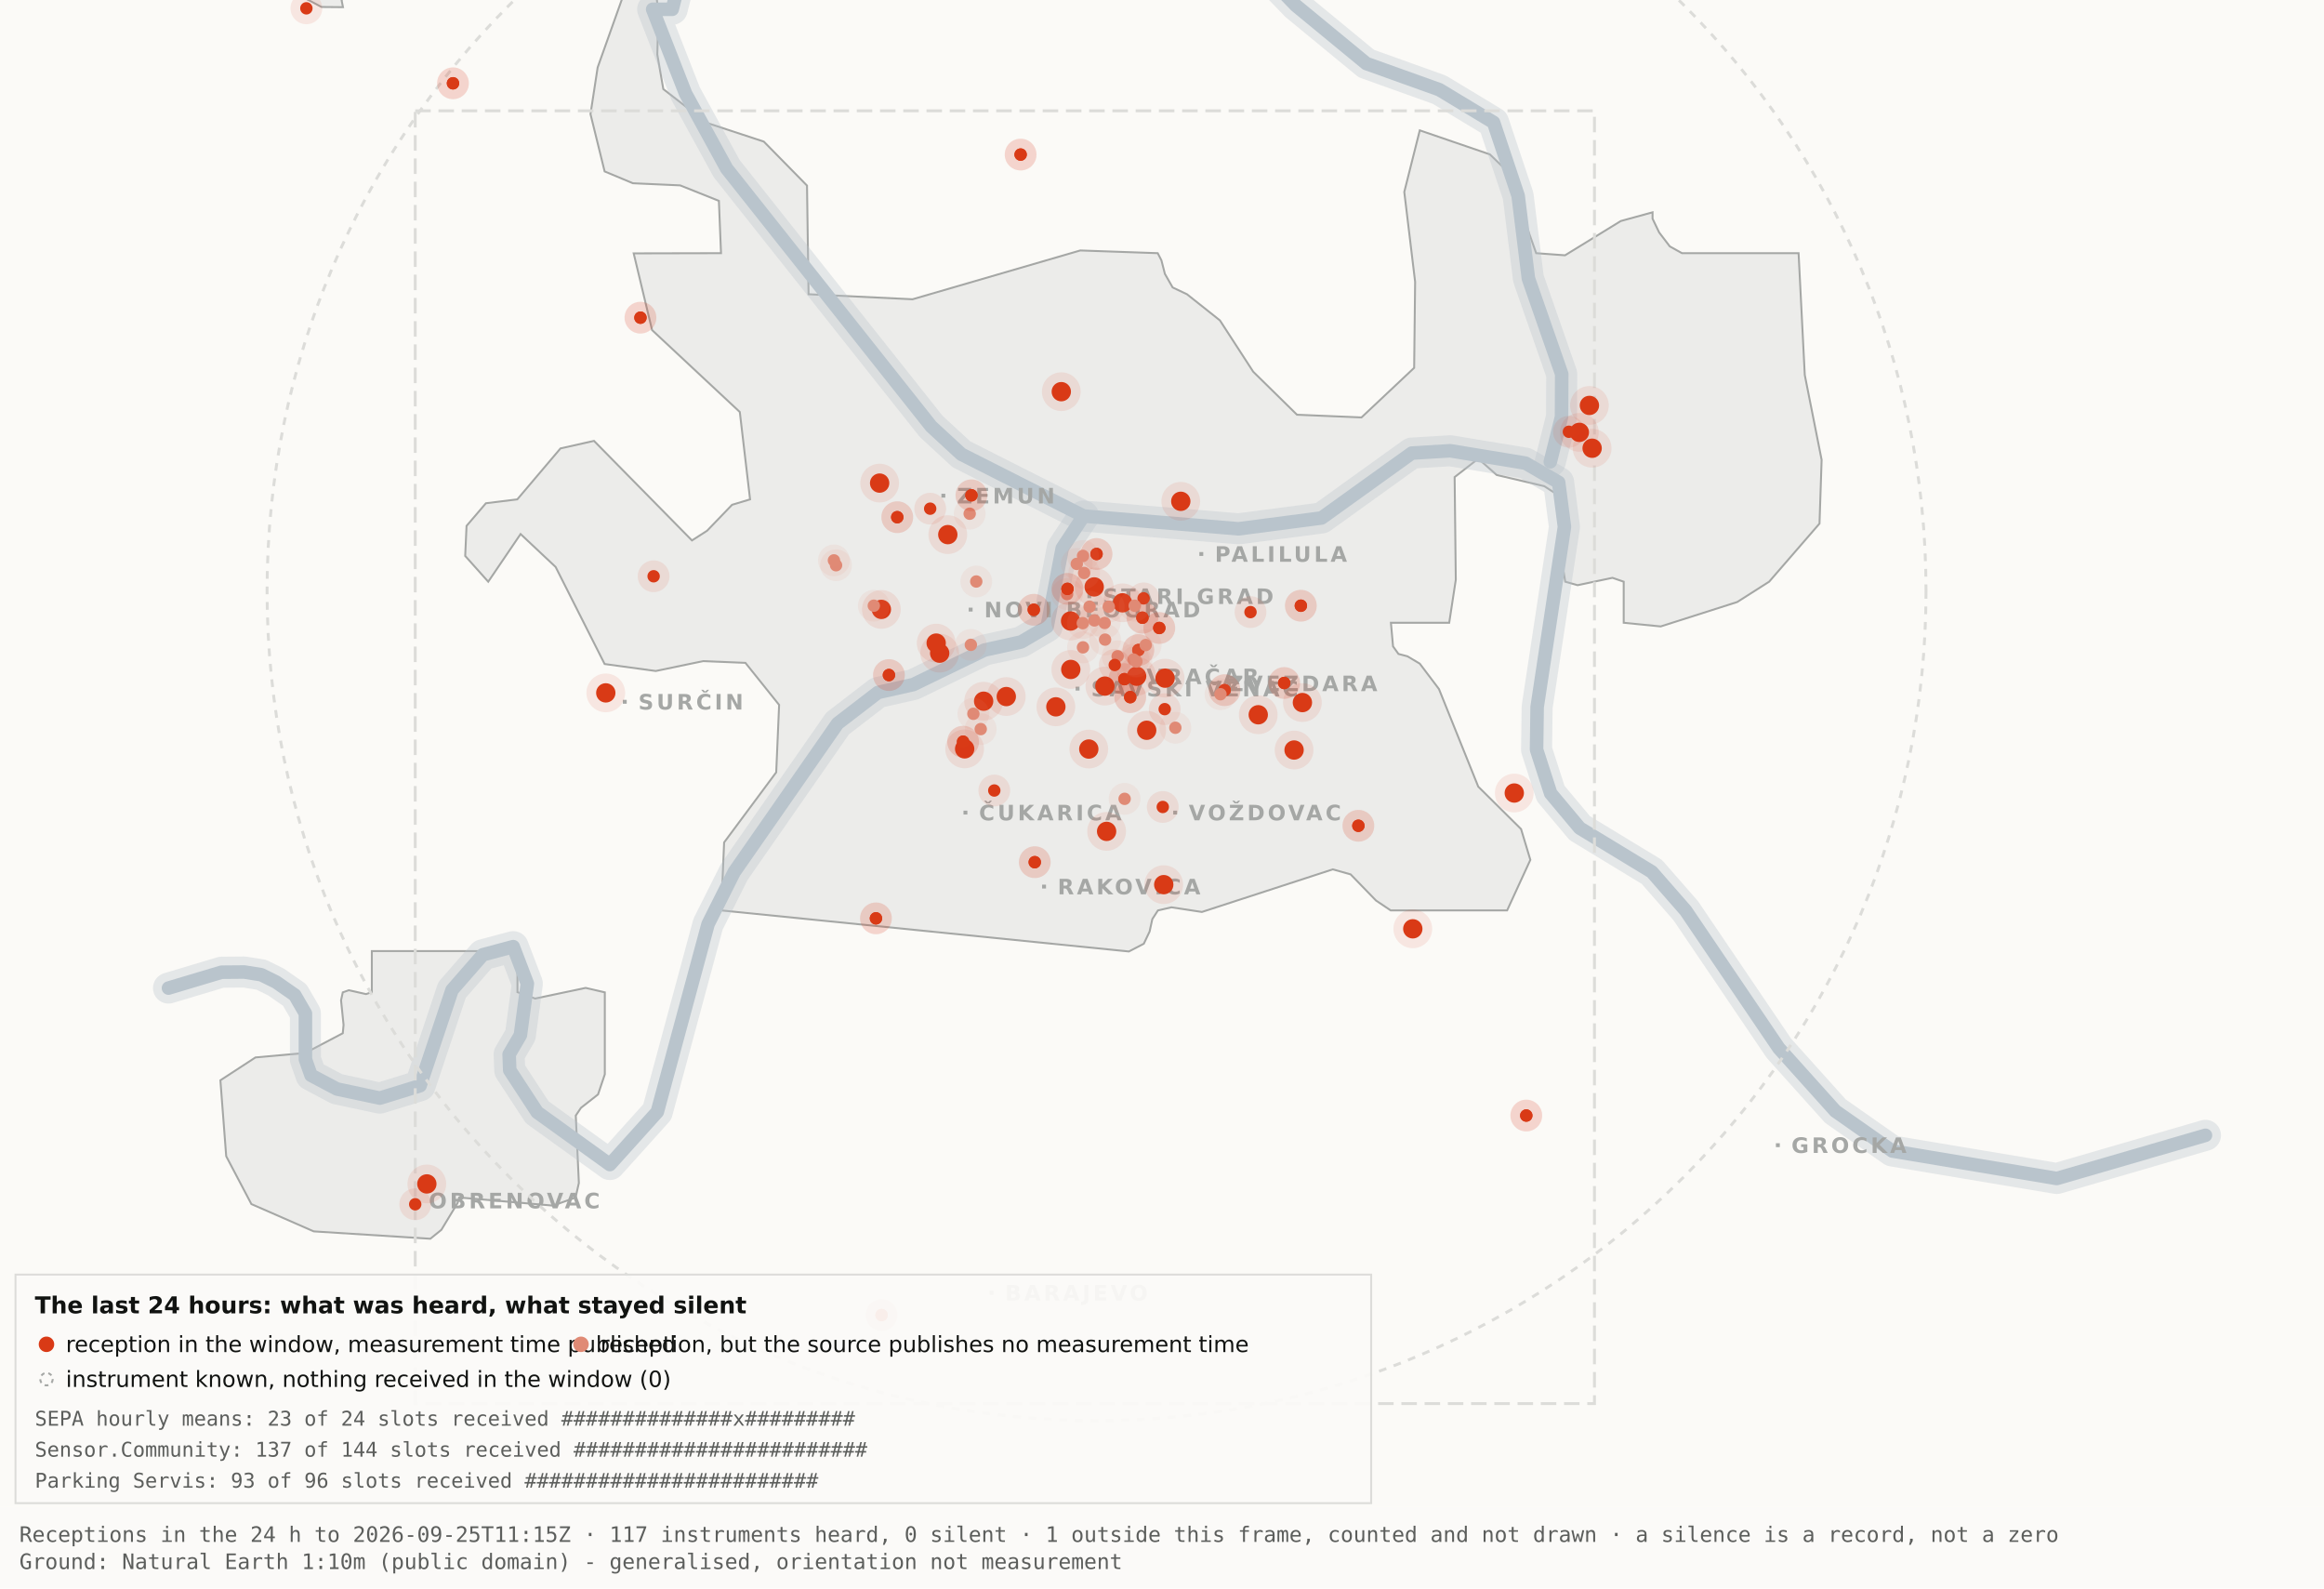
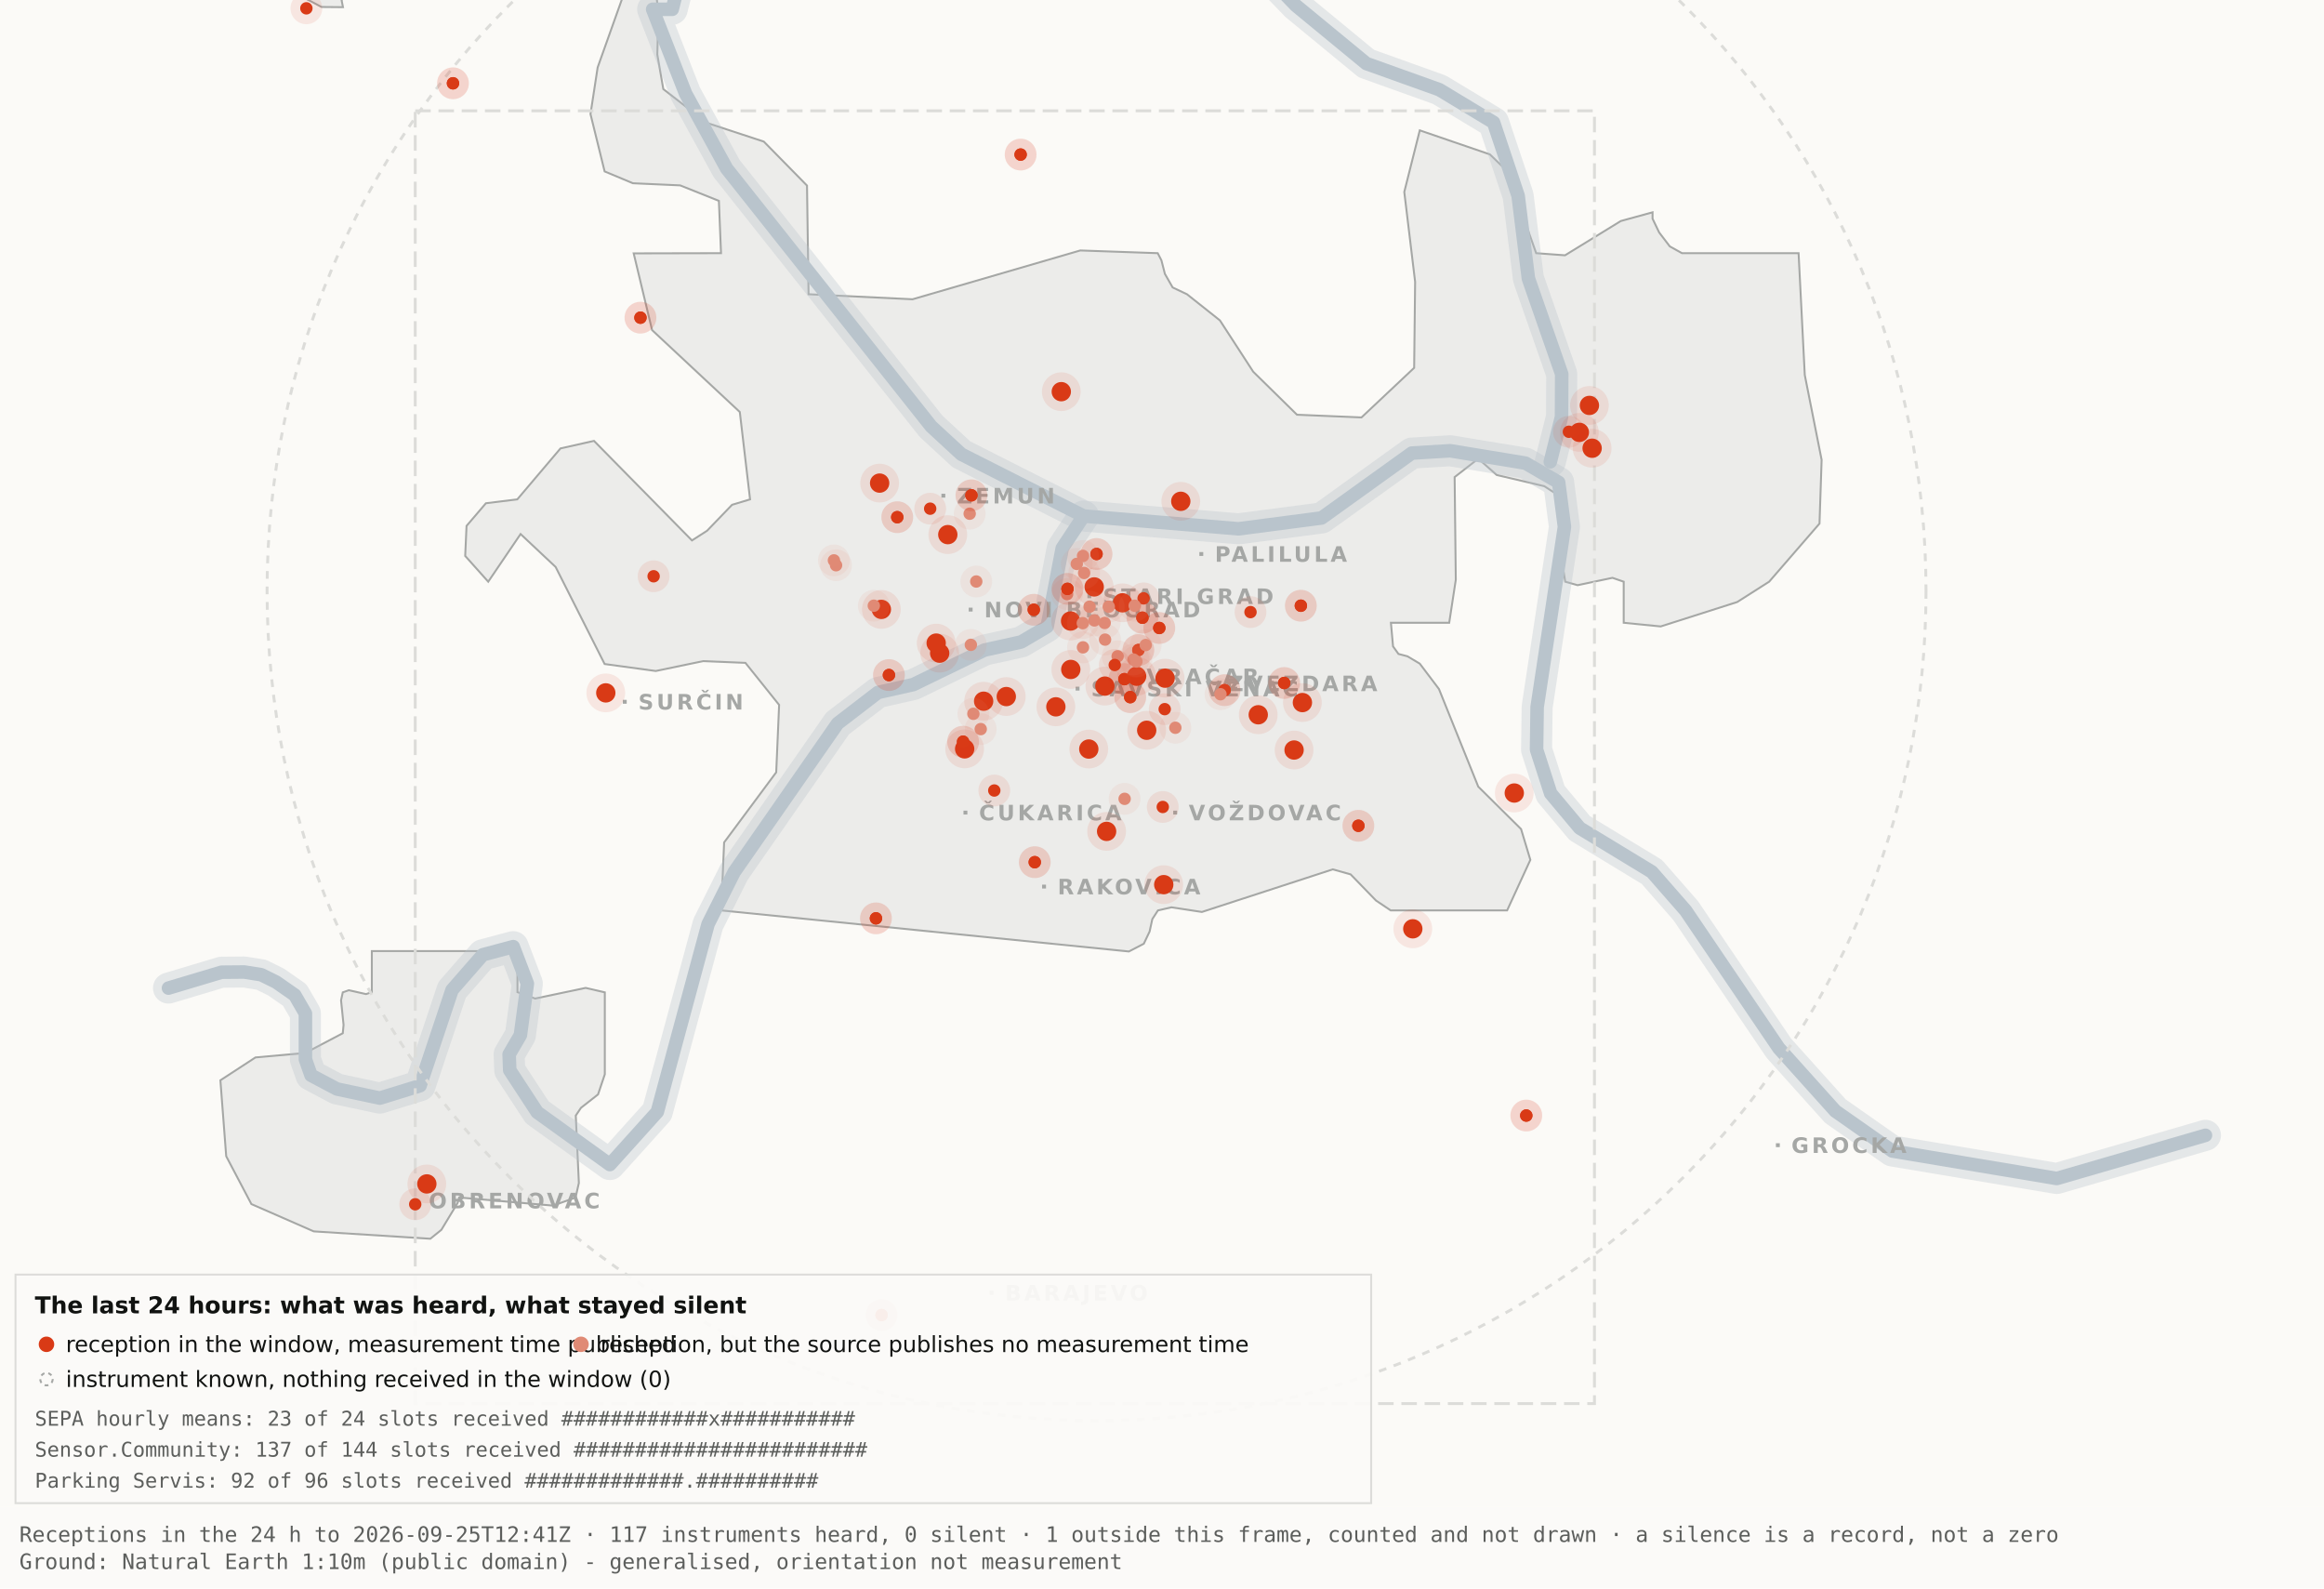
<svg xmlns="http://www.w3.org/2000/svg" viewBox="0 0 1200 820" width="1200" height="820" role="img" aria-label="Map 3 - The last 24 hours">
  <rect x="0" y="0" width="1200" height="820" fill="#fbfaf7" />
  <path d="M192.0,-34.8 L192.1,-17.6 L189.5,-19.9 L182.4,-10.7 L176.4,0.2 L177.1,3.7 L166.0,3.6 L138.0,-11.3 L131.8,-17.6 L130.3,-34.7 L134.1,-45.9 L158.3,-76.4 L166.7,-82.3 L177.1,-81.2 L183.0,-72.1 L192.0,-34.8 Z" fill="#ececea" stroke="#a5a7a5" stroke-width="1" fill-rule="evenodd" />
  <path d="M417.5,151.9 L471.2,154.5 L557.8,129.3 L597.8,130.7 L599.7,134.4 L601.5,141.4 L605.5,148.4 L612.9,151.9 L629.9,165.4 L647.1,191.9 L669.7,214.1 L703.0,215.5 L730.2,189.9 L730.7,145.5 L725.1,99.1 L733.1,67.3 L769.3,79.7 L778.2,88.3 L793.2,130.7 L808.1,131.8 L836.9,114.1 L853.3,109.6 L853.3,112.9 L856.7,120.0 L862.2,127.2 L868.5,130.7 L928.7,130.7 L931.9,193.6 L940.6,237.4 L939.5,270.3 L913.5,300.3 L897.0,310.8 L857.5,323.4 L838.4,321.5 L838.4,300.3 L832.6,298.3 L814.6,302.1 L808.2,300.3 L806.9,292.0 L809.7,266.1 L808.2,258.0 L797.4,251.0 L772.8,245.2 L763.3,236.8 L751.1,246.3 L751.7,299.3 L748.3,321.5 L718.2,321.5 L719.3,333.7 L722.1,337.6 L726.7,338.8 L733.1,342.6 L743.0,355.7 L763.3,406.1 L785.4,428.0 L790.2,443.9 L778.2,470.0 L718.1,470.0 L710.5,464.9 L697.4,451.4 L688.2,448.8 L620.6,470.8 L604.9,468.4 L597.9,470.0 L595.0,474.5 L593.6,480.9 L590.6,487.2 L582.9,491.2 L372.4,470.0 L373.9,434.9 L400.8,398.7 L402.3,363.9 L384.9,342.2 L363.1,341.3 L338.6,346.4 L312.2,342.8 L286.9,292.7 L268.8,275.7 L252.1,300.3 L240.2,287.0 L240.9,271.5 L250.9,259.8 L267.1,257.8 L289.4,231.5 L306.7,227.6 L357.3,279.0 L365.1,274.0 L378.0,260.6 L387.3,257.8 L382.0,212.7 L336.7,170.4 L327.2,130.8 L372.3,130.7 L371.2,103.7 L351.2,95.7 L326.8,94.6 L312.2,88.5 L304.9,58.9 L308.6,34.8 L327.3,-17.7 L337.9,-11.0 L340.0,6.7 L339.4,28.1 L342.5,46.0 L364.9,63.4 L394.4,73.1 L416.7,95.8 L417.5,151.9 Z" fill="#ececea" stroke="#a5a7a5" stroke-width="1" fill-rule="evenodd" />
  <path d="M267.2,512.2 L276.3,515.5 L302.4,510.0 L312.3,512.3 L312.3,554.6 L308.8,565.0 L300.0,571.9 L297.3,575.9 L298.9,610.7 L297.2,618.2 L285.6,622.4 L237.1,618.2 L236.3,621.0 L227.9,634.9 L222.2,639.5 L162.0,635.7 L129.8,621.6 L116.8,596.9 L113.8,557.7 L131.9,545.9 L157.6,543.6 L177.0,533.4 L177.4,529.1 L176.1,516.4 L177.0,512.3 L180.1,511.2 L189.0,513.2 L192.0,512.2 L192.0,491.0 L267.2,491.0 L267.2,512.2 Z" fill="#ececea" stroke="#a5a7a5" stroke-width="1" fill-rule="evenodd" />
  <path d="M87.0,510.1 L114.4,501.9 L126.1,501.8 L134.9,503.2 L142.6,507.0 L152.2,513.7 L157.7,523.2 L157.7,546.9 L160.6,555.1 L174.0,562.2 L196.1,566.9 L216.9,560.5 L233.4,511.1 L249.3,492.9 L265.0,488.7 L272.3,507.8 L268.7,534.4 L262.9,544.3 L263.2,552.5 L277.4,574.2 L314.9,601.2 L339.4,574.0 L365.6,477.1 L379.1,450.2 L432.5,373.5 L453.3,357.5 L471.6,353.4 L508.3,335.6 L527.3,331.4 L540.7,323.5 L548.5,283.0 L559.5,266.4" fill="none" stroke="#b9c4cc" stroke-width="16" stroke-opacity="0.35" stroke-linejoin="round" stroke-linecap="round" />
  <path d="M411.7,-177.5 L426.7,-103.9 L394.7,-58.3 L355.0,-26.6 L347.1,4.8 L337.0,4.8 L354.0,48.3 L375.2,87.0 L480.8,220.1 L496.4,234.5 L559.5,266.4 L639.5,273.0 L682.4,267.4 L729.0,233.9 L748.8,232.7 L787.7,239.1 L804.8,249.0 L807.8,272.0 L793.7,365.0 L793.4,387.0 L800.7,409.6 L815.7,427.5 L852.9,450.1 L870.4,470.1 L918.5,541.1 L947.7,573.6 L977.1,594.2 L1062.0,608.4 L1138.8,586.1" fill="none" stroke="#b9c4cc" stroke-width="16" stroke-opacity="0.35" stroke-linejoin="round" stroke-linecap="round" />
  <path d="M534.0,-142.1 L558.9,-95.2 L590.2,-64.2 L638.6,-28.7 L669.2,2.9 L705.5,32.8 L743.2,46.3 L771.2,63.2 L783.9,101.1 L789.2,143.8 L806.4,193.1 L806.3,215.2 L800.5,238.4" fill="none" stroke="#b9c4cc" stroke-width="16" stroke-opacity="0.35" stroke-linejoin="round" stroke-linecap="round" />
  <path d="M87.0,510.1 L114.4,501.9 L126.1,501.8 L134.9,503.2 L142.6,507.0 L152.2,513.7 L157.7,523.2 L157.7,546.9 L160.6,555.1 L174.0,562.2 L196.1,566.9 L216.9,560.5 L233.4,511.1 L249.3,492.9 L265.0,488.7 L272.3,507.8 L268.7,534.4 L262.9,544.3 L263.2,552.5 L277.4,574.2 L314.9,601.2 L339.4,574.0 L365.6,477.1 L379.1,450.2 L432.5,373.5 L453.3,357.5 L471.6,353.4 L508.3,335.6 L527.3,331.4 L540.7,323.5 L548.5,283.0 L559.5,266.4" fill="none" stroke="#b9c4cc" stroke-width="7" stroke-opacity="1" stroke-linejoin="round" stroke-linecap="round" />
  <path d="M411.7,-177.5 L426.7,-103.9 L394.7,-58.3 L355.0,-26.6 L347.1,4.8 L337.0,4.8 L354.0,48.3 L375.2,87.0 L480.8,220.1 L496.4,234.5 L559.5,266.4 L639.5,273.0 L682.4,267.4 L729.0,233.9 L748.8,232.7 L787.7,239.1 L804.8,249.0 L807.8,272.0 L793.7,365.0 L793.4,387.0 L800.7,409.6 L815.7,427.5 L852.9,450.1 L870.4,470.1 L918.5,541.1 L947.7,573.6 L977.1,594.2 L1062.0,608.4 L1138.8,586.1" fill="none" stroke="#b9c4cc" stroke-width="7" stroke-opacity="1" stroke-linejoin="round" stroke-linecap="round" />
  <path d="M534.0,-142.1 L558.9,-95.2 L590.2,-64.2 L638.6,-28.7 L669.2,2.9 L705.5,32.8 L743.2,46.3 L771.2,63.2 L783.9,101.1 L789.2,143.8 L806.4,193.1 L806.3,215.2 L800.5,238.4" fill="none" stroke="#b9c4cc" stroke-width="7" stroke-opacity="1" stroke-linejoin="round" stroke-linecap="round" />
  <rect x="561.5" y="306.8" width="2" height="2" fill="#a5a7a5" />
  <text x="569.5" y="311.8" font-family="Carlito, DejaVu Sans, Arial, sans-serif" font-size="11" font-weight="600" letter-spacing="1.5" fill="#a5a7a5">STARI GRAD</text>
  <rect x="584.0" y="348.2" width="2" height="2" fill="#a5a7a5" />
  <text x="592.0" y="353.2" font-family="Carlito, DejaVu Sans, Arial, sans-serif" font-size="11" font-weight="600" letter-spacing="1.5" fill="#a5a7a5">VRAČAR</text>
  <rect x="555.4" y="354.5" width="2" height="2" fill="#a5a7a5" />
  <text x="563.4" y="359.5" font-family="Carlito, DejaVu Sans, Arial, sans-serif" font-size="11" font-weight="600" letter-spacing="1.5" fill="#a5a7a5">SAVSKI VENAC</text>
  <rect x="500.2" y="313.7" width="2" height="2" fill="#a5a7a5" />
  <text x="508.2" y="318.7" font-family="Carlito, DejaVu Sans, Arial, sans-serif" font-size="11" font-weight="600" letter-spacing="1.5" fill="#a5a7a5">NOVI BEOGRAD</text>
  <rect x="486.1" y="254.9" width="2" height="2" fill="#a5a7a5" />
  <text x="494.1" y="259.9" font-family="Carlito, DejaVu Sans, Arial, sans-serif" font-size="11" font-weight="600" letter-spacing="1.5" fill="#a5a7a5">ZEMUN</text>
  <rect x="619.3" y="285.0" width="2" height="2" fill="#a5a7a5" />
  <text x="627.3" y="290.0" font-family="Carlito, DejaVu Sans, Arial, sans-serif" font-size="11" font-weight="600" letter-spacing="1.5" fill="#a5a7a5">PALILULA</text>
  <rect x="626.1" y="351.8" width="2" height="2" fill="#a5a7a5" />
  <text x="634.1" y="356.8" font-family="Carlito, DejaVu Sans, Arial, sans-serif" font-size="11" font-weight="600" letter-spacing="1.5" fill="#a5a7a5">ZVEZDARA</text>
  <rect x="605.8" y="418.5" width="2" height="2" fill="#a5a7a5" />
  <text x="613.8" y="423.5" font-family="Carlito, DejaVu Sans, Arial, sans-serif" font-size="11" font-weight="600" letter-spacing="1.5" fill="#a5a7a5">VOŽDOVAC</text>
  <rect x="497.5" y="418.5" width="2" height="2" fill="#a5a7a5" />
  <text x="505.5" y="423.5" font-family="Carlito, DejaVu Sans, Arial, sans-serif" font-size="11" font-weight="600" letter-spacing="1.5" fill="#a5a7a5">ČUKARICA</text>
  <rect x="538.1" y="456.7" width="2" height="2" fill="#a5a7a5" />
  <text x="546.1" y="461.7" font-family="Carlito, DejaVu Sans, Arial, sans-serif" font-size="11" font-weight="600" letter-spacing="1.5" fill="#a5a7a5">RAKOVICA</text>
  <rect x="321.6" y="361.3" width="2" height="2" fill="#a5a7a5" />
  <text x="329.6" y="366.3" font-family="Carlito, DejaVu Sans, Arial, sans-serif" font-size="11" font-weight="600" letter-spacing="1.5" fill="#a5a7a5">SURČIN</text>
  <rect x="917.0" y="590.2" width="2" height="2" fill="#a5a7a5" />
  <text x="925.0" y="595.2" font-family="Carlito, DejaVu Sans, Arial, sans-serif" font-size="11" font-weight="600" letter-spacing="1.5" fill="#a5a7a5">GROCKA</text>
  <rect x="213.4" y="618.8" width="2" height="2" fill="#a5a7a5" />
  <text x="221.4" y="623.8" font-family="Carlito, DejaVu Sans, Arial, sans-serif" font-size="11" font-weight="600" letter-spacing="1.5" fill="#a5a7a5">OBRENOVAC</text>
  <rect x="511.0" y="666.4" width="2" height="2" fill="#a5a7a5" />
  <text x="519.0" y="671.4" font-family="Carlito, DejaVu Sans, Arial, sans-serif" font-size="11" font-weight="600" letter-spacing="1.5" fill="#a5a7a5">BARAJEVO</text>
  <rect x="727.5" y="876.2" width="2" height="2" fill="#a5a7a5" />
  <text x="735.5" y="881.2" font-family="Carlito, DejaVu Sans, Arial, sans-serif" font-size="11" font-weight="600" letter-spacing="1.5" fill="#a5a7a5">SOPOT</text>
  <circle cx="566.2" cy="305.1" r="428.3" fill="none" stroke="#dcdcd9" stroke-width="1.5" stroke-dasharray="4 4" />
  <rect x="214.4" y="57.2" width="608.9" height="667.4" fill="none" stroke="#dcdcd9" stroke-width="1.5" stroke-dasharray="8 4" />
  <circle cx="507.9" cy="362.0" r="10" fill="#D93A16" fill-opacity=".10" />
  <circle cx="507.9" cy="362.0" r="5" fill="#D93A16" />
  <circle cx="519.6" cy="359.6" r="10" fill="#D93A16" fill-opacity=".10" />
  <circle cx="519.6" cy="359.6" r="5" fill="#D93A16" />
  <circle cx="498.1" cy="386.6" r="10" fill="#D93A16" fill-opacity=".10" />
  <circle cx="498.1" cy="386.6" r="5" fill="#D93A16" />
  <circle cx="552.8" cy="320.6" r="10" fill="#D93A16" fill-opacity=".10" />
  <circle cx="552.8" cy="320.6" r="5" fill="#D93A16" />
  <circle cx="455.1" cy="314.6" r="10" fill="#D93A16" fill-opacity=".10" />
  <circle cx="455.1" cy="314.6" r="5" fill="#D93A16" />
  <circle cx="548.0" cy="202.2" r="10" fill="#D93A16" fill-opacity=".10" />
  <circle cx="548.0" cy="202.2" r="5" fill="#D93A16" />
  <circle cx="579.6" cy="311.2" r="10" fill="#D93A16" fill-opacity=".10" />
  <circle cx="579.6" cy="311.2" r="5" fill="#D93A16" />
  <circle cx="592.1" cy="377.0" r="10" fill="#D93A16" fill-opacity=".10" />
  <circle cx="592.1" cy="377.0" r="5" fill="#D93A16" />
  <circle cx="562.2" cy="386.7" r="10" fill="#D93A16" fill-opacity=".10" />
  <circle cx="562.2" cy="386.7" r="5" fill="#D93A16" />
  <circle cx="570.5" cy="354.2" r="10" fill="#D93A16" fill-opacity=".10" />
  <circle cx="570.5" cy="354.2" r="5" fill="#D93A16" />
  <circle cx="600.9" cy="456.7" r="10" fill="#D93A16" fill-opacity=".10" />
  <circle cx="600.9" cy="456.7" r="5" fill="#D93A16" />
  <circle cx="609.7" cy="258.8" r="10" fill="#D93A16" fill-opacity=".10" />
  <circle cx="609.7" cy="258.8" r="5" fill="#D93A16" />
  <circle cx="729.5" cy="479.5" r="10" fill="#D93A16" fill-opacity=".10" />
  <circle cx="729.5" cy="479.5" r="5" fill="#D93A16" />
  <circle cx="672.5" cy="362.7" r="10" fill="#D93A16" fill-opacity=".10" />
  <circle cx="672.5" cy="362.7" r="5" fill="#D93A16" />
  <circle cx="552.9" cy="345.6" r="10" fill="#D93A16" fill-opacity=".10" />
  <circle cx="552.9" cy="345.6" r="5" fill="#D93A16" />
  <circle cx="485.2" cy="337.2" r="10" fill="#D93A16" fill-opacity=".10" />
  <circle cx="485.2" cy="337.2" r="5" fill="#D93A16" />
  <circle cx="220.4" cy="611.2" r="10" fill="#D93A16" fill-opacity=".10" />
  <circle cx="220.4" cy="611.2" r="5" fill="#D93A16" />
  <circle cx="483.4" cy="332.0" r="10" fill="#D93A16" fill-opacity=".10" />
  <circle cx="483.4" cy="332.0" r="5" fill="#D93A16" />
  <circle cx="820.7" cy="209.3" r="10" fill="#D93A16" fill-opacity=".10" />
  <circle cx="820.7" cy="209.3" r="5" fill="#D93A16" />
  <circle cx="815.5" cy="223.2" r="10" fill="#D93A16" fill-opacity=".10" />
  <circle cx="815.5" cy="223.2" r="5" fill="#D93A16" />
  <circle cx="822.1" cy="231.4" r="10" fill="#D93A16" fill-opacity=".10" />
  <circle cx="822.1" cy="231.4" r="5" fill="#D93A16" />
  <circle cx="571.4" cy="429.2" r="10" fill="#D93A16" fill-opacity=".10" />
  <circle cx="571.4" cy="429.2" r="5" fill="#D93A16" />
  <circle cx="565.0" cy="303.0" r="10" fill="#D93A16" fill-opacity=".10" />
  <circle cx="565.0" cy="303.0" r="5" fill="#D93A16" />
  <circle cx="668.2" cy="387.2" r="10" fill="#D93A16" fill-opacity=".10" />
  <circle cx="668.2" cy="387.2" r="5" fill="#D93A16" />
  <circle cx="312.8" cy="357.7" r="10" fill="#D93A16" fill-opacity=".10" />
  <circle cx="312.8" cy="357.7" r="5" fill="#D93A16" />
  <circle cx="545.2" cy="364.9" r="10" fill="#D93A16" fill-opacity=".10" />
  <circle cx="545.2" cy="364.9" r="5" fill="#D93A16" />
  <circle cx="781.9" cy="409.4" r="10" fill="#D93A16" fill-opacity=".10" />
  <circle cx="781.9" cy="409.4" r="5" fill="#D93A16" />
  <circle cx="586.9" cy="349.1" r="10" fill="#D93A16" fill-opacity=".10" />
  <circle cx="586.9" cy="349.1" r="5" fill="#D93A16" />
  <circle cx="601.6" cy="350.1" r="10" fill="#D93A16" fill-opacity=".10" />
  <circle cx="601.6" cy="350.1" r="5" fill="#D93A16" />
  <circle cx="649.7" cy="369.0" r="10" fill="#D93A16" fill-opacity=".10" />
  <circle cx="649.7" cy="369.0" r="5" fill="#D93A16" />
  <circle cx="489.4" cy="276.0" r="10" fill="#D93A16" fill-opacity=".10" />
  <circle cx="489.4" cy="276.0" r="5" fill="#D93A16" />
  <circle cx="454.2" cy="249.4" r="10" fill="#D93A16" fill-opacity=".10" />
  <circle cx="454.2" cy="249.4" r="5" fill="#D93A16" />
  <circle cx="534.3" cy="445.1" r="8.2" fill="#D93A16" fill-opacity=".10" />
  <circle cx="534.3" cy="445.1" r="3.2" fill="#D93A16" />
  <circle cx="534.3" cy="445.1" r="8.2" fill="#D93A16" fill-opacity=".10" />
  <circle cx="534.3" cy="445.1" r="3.2" fill="#D93A16" />
  <circle cx="497.3" cy="382.9" r="8.2" fill="#D93A16" fill-opacity=".10" />
  <circle cx="497.3" cy="382.9" r="3.2" fill="#D93A16" />
  <circle cx="497.3" cy="382.9" r="8.2" fill="#D93A16" fill-opacity=".10" />
  <circle cx="497.3" cy="382.9" r="3.2" fill="#D93A16" />
  <circle cx="330.7" cy="164.0" r="8.2" fill="#D93A16" fill-opacity=".10" />
  <circle cx="330.7" cy="164.0" r="3.2" fill="#D93A16" />
  <circle cx="330.7" cy="164.0" r="8.2" fill="#D93A16" fill-opacity=".10" />
  <circle cx="330.7" cy="164.0" r="3.2" fill="#D93A16" />
  <circle cx="583.6" cy="359.9" r="8.2" fill="#D93A16" fill-opacity=".10" />
  <circle cx="583.6" cy="359.9" r="3.2" fill="#D93A16" />
  <circle cx="583.6" cy="359.9" r="8.2" fill="#D93A16" fill-opacity=".10" />
  <circle cx="583.6" cy="359.9" r="3.2" fill="#D93A16" />
  <circle cx="663.1" cy="352.6" r="8.2" fill="#D93A16" fill-opacity=".10" />
  <circle cx="663.1" cy="352.6" r="3.2" fill="#D93A16" />
  <circle cx="663.1" cy="352.6" r="8.2" fill="#D93A16" fill-opacity=".10" />
  <circle cx="663.1" cy="352.6" r="3.2" fill="#D93A16" />
  <circle cx="601.4" cy="366.1" r="8.2" fill="#D93A16" fill-opacity=".10" />
  <circle cx="601.4" cy="366.1" r="3.2" fill="#D93A16" />
  <circle cx="214.4" cy="621.7" r="8.2" fill="#D93A16" fill-opacity=".10" />
  <circle cx="214.4" cy="621.7" r="3.2" fill="#D93A16" />
  <circle cx="463.3" cy="267.0" r="8.2" fill="#D93A16" fill-opacity=".10" />
  <circle cx="463.3" cy="267.0" r="3.2" fill="#D93A16" />
  <circle cx="463.3" cy="267.0" r="8.2" fill="#D93A16" fill-opacity=".10" />
  <circle cx="463.3" cy="267.0" r="3.2" fill="#D93A16" />
  <circle cx="600.4" cy="416.6" r="8.2" fill="#D93A16" fill-opacity=".10" />
  <circle cx="600.4" cy="416.6" r="3.2" fill="#D93A16" />
  <circle cx="671.7" cy="312.7" r="8.2" fill="#D93A16" fill-opacity=".10" />
  <circle cx="671.7" cy="312.7" r="3.2" fill="#D93A16" />
  <circle cx="671.7" cy="312.7" r="8.2" fill="#D93A16" fill-opacity=".10" />
  <circle cx="671.7" cy="312.7" r="3.2" fill="#D93A16" />
  <circle cx="587.8" cy="335.6" r="8.2" fill="#D93A16" fill-opacity=".10" />
  <circle cx="587.8" cy="335.6" r="3.2" fill="#D93A16" />
  <circle cx="587.8" cy="335.6" r="8.2" fill="#D93A16" fill-opacity=".10" />
  <circle cx="587.8" cy="335.6" r="3.2" fill="#D93A16" />
  <circle cx="455.2" cy="678.9" r="8.2" fill="#D93A16" fill-opacity=".10" />
  <circle cx="455.2" cy="678.9" r="3.2" fill="#D93A16" />
  <circle cx="455.2" cy="678.9" r="8.2" fill="#D93A16" fill-opacity=".10" />
  <circle cx="455.2" cy="678.9" r="3.2" fill="#D93A16" />
  <circle cx="590.5" cy="308.9" r="8.2" fill="#D93A16" fill-opacity=".10" />
  <circle cx="590.5" cy="308.9" r="3.2" fill="#D93A16" />
  <circle cx="598.6" cy="324.2" r="8.2" fill="#D93A16" fill-opacity=".10" />
  <circle cx="598.6" cy="324.2" r="3.2" fill="#D93A16" />
  <circle cx="598.6" cy="324.2" r="8.2" fill="#D93A16" fill-opacity=".10" />
  <circle cx="598.6" cy="324.2" r="3.2" fill="#D93A16" />
  <circle cx="233.9" cy="43.0" r="8.2" fill="#D93A16" fill-opacity=".10" />
  <circle cx="233.9" cy="43.0" r="3.2" fill="#D93A16" />
  <circle cx="233.9" cy="43.0" r="8.2" fill="#D93A16" fill-opacity=".10" />
  <circle cx="233.9" cy="43.0" r="3.2" fill="#D93A16" />
  <circle cx="566.2" cy="286.0" r="8.2" fill="#D93A16" fill-opacity=".10" />
  <circle cx="566.2" cy="286.0" r="3.2" fill="#D93A16" />
  <circle cx="566.2" cy="286.0" r="8.2" fill="#D93A16" fill-opacity=".10" />
  <circle cx="566.2" cy="286.0" r="3.2" fill="#D93A16" />
  <circle cx="589.9" cy="318.9" r="8.2" fill="#D93A16" fill-opacity=".10" />
  <circle cx="589.9" cy="318.9" r="3.2" fill="#D93A16" />
  <circle cx="589.9" cy="318.9" r="8.2" fill="#D93A16" fill-opacity=".10" />
  <circle cx="589.9" cy="318.9" r="3.2" fill="#D93A16" />
  <circle cx="701.4" cy="426.3" r="8.2" fill="#D93A16" fill-opacity=".10" />
  <circle cx="701.4" cy="426.3" r="3.2" fill="#D93A16" />
  <circle cx="701.4" cy="426.3" r="8.2" fill="#D93A16" fill-opacity=".10" />
  <circle cx="701.4" cy="426.3" r="3.2" fill="#D93A16" />
  <circle cx="480.3" cy="262.6" r="8.2" fill="#D93A16" fill-opacity=".10" />
  <circle cx="480.3" cy="262.6" r="3.2" fill="#D93A16" />
  <circle cx="533.8" cy="314.8" r="8.2" fill="#D93A16" fill-opacity=".10" />
  <circle cx="533.8" cy="314.8" r="3.2" fill="#D93A16" />
  <circle cx="533.8" cy="314.8" r="8.2" fill="#D93A16" fill-opacity=".10" />
  <circle cx="533.8" cy="314.8" r="3.2" fill="#D93A16" />
  <circle cx="527.0" cy="79.8" r="8.2" fill="#D93A16" fill-opacity=".10" />
  <circle cx="527.0" cy="79.8" r="3.2" fill="#D93A16" />
  <circle cx="527.0" cy="79.8" r="8.2" fill="#D93A16" fill-opacity=".10" />
  <circle cx="527.0" cy="79.8" r="3.2" fill="#D93A16" />
  <circle cx="788.1" cy="575.9" r="8.2" fill="#D93A16" fill-opacity=".10" />
  <circle cx="788.1" cy="575.9" r="3.2" fill="#D93A16" />
  <circle cx="788.1" cy="575.9" r="8.2" fill="#D93A16" fill-opacity=".10" />
  <circle cx="788.1" cy="575.9" r="3.2" fill="#D93A16" />
  <circle cx="580.6" cy="350.6" r="8.2" fill="#D93A16" fill-opacity=".10" />
  <circle cx="580.6" cy="350.6" r="3.2" fill="#D93A16" />
  <circle cx="580.6" cy="350.6" r="8.2" fill="#D93A16" fill-opacity=".10" />
  <circle cx="580.6" cy="350.6" r="3.2" fill="#D93A16" />
  <circle cx="452.3" cy="474.1" r="8.2" fill="#D93A16" fill-opacity=".10" />
  <circle cx="452.3" cy="474.1" r="3.2" fill="#D93A16" />
  <circle cx="452.3" cy="474.1" r="8.2" fill="#D93A16" fill-opacity=".10" />
  <circle cx="452.3" cy="474.1" r="3.2" fill="#D93A16" />
  <circle cx="632.3" cy="356.3" r="8.2" fill="#D93A16" fill-opacity=".10" />
  <circle cx="632.3" cy="356.3" r="3.2" fill="#D93A16" />
  <circle cx="632.3" cy="356.3" r="8.2" fill="#D93A16" fill-opacity=".10" />
  <circle cx="632.3" cy="356.3" r="3.2" fill="#D93A16" />
  <circle cx="158.2" cy="4.3" r="8.2" fill="#D93A16" fill-opacity=".10" />
  <circle cx="158.2" cy="4.3" r="3.2" fill="#D93A16" />
  <circle cx="459.0" cy="348.5" r="8.2" fill="#D93A16" fill-opacity=".10" />
  <circle cx="459.0" cy="348.5" r="3.2" fill="#D93A16" />
  <circle cx="459.0" cy="348.5" r="8.2" fill="#D93A16" fill-opacity=".10" />
  <circle cx="459.0" cy="348.5" r="3.2" fill="#D93A16" />
  <circle cx="645.7" cy="316.0" r="8.2" fill="#D93A16" fill-opacity=".10" />
  <circle cx="645.7" cy="316.0" r="3.2" fill="#D93A16" />
  <circle cx="585.3" cy="340.5" r="8.2" fill="#e08a75" fill-opacity=".10" />
  <circle cx="585.3" cy="340.5" r="3.2" fill="#e08a75" />
  <circle cx="585.9" cy="312.7" r="8.2" fill="#e08a75" fill-opacity=".10" />
  <circle cx="585.9" cy="312.7" r="3.2" fill="#e08a75" />
  <circle cx="559.2" cy="334.2" r="8.2" fill="#e08a75" fill-opacity=".10" />
  <circle cx="559.2" cy="334.2" r="3.2" fill="#e08a75" />
  <circle cx="570.6" cy="330.2" r="8.2" fill="#e08a75" fill-opacity=".10" />
  <circle cx="570.6" cy="330.2" r="3.2" fill="#e08a75" />
  <circle cx="562.6" cy="313.2" r="8.2" fill="#e08a75" fill-opacity=".10" />
  <circle cx="562.6" cy="313.2" r="3.2" fill="#e08a75" />
  <circle cx="500.7" cy="265.2" r="8.2" fill="#e08a75" fill-opacity=".10" />
  <circle cx="500.7" cy="265.2" r="3.2" fill="#e08a75" />
  <circle cx="570.4" cy="321.6" r="8.2" fill="#e08a75" fill-opacity=".10" />
  <circle cx="570.4" cy="321.6" r="3.2" fill="#e08a75" />
  <circle cx="591.6" cy="333.0" r="8.2" fill="#e08a75" fill-opacity=".10" />
  <circle cx="591.6" cy="333.0" r="3.2" fill="#e08a75" />
  <circle cx="565.1" cy="320.3" r="8.2" fill="#e08a75" fill-opacity=".10" />
  <circle cx="565.1" cy="320.3" r="3.2" fill="#e08a75" />
  <circle cx="502.6" cy="368.5" r="8.2" fill="#e08a75" fill-opacity=".10" />
  <circle cx="502.6" cy="368.5" r="3.2" fill="#e08a75" />
  <circle cx="501.3" cy="332.9" r="8.2" fill="#e08a75" fill-opacity=".10" />
  <circle cx="501.3" cy="332.9" r="3.2" fill="#e08a75" />
  <circle cx="451.2" cy="312.7" r="8.2" fill="#e08a75" fill-opacity=".10" />
  <circle cx="451.2" cy="312.7" r="3.2" fill="#e08a75" />
  <circle cx="431.7" cy="291.8" r="8.2" fill="#e08a75" fill-opacity=".10" />
  <circle cx="431.7" cy="291.8" r="3.2" fill="#e08a75" />
  <circle cx="630.2" cy="358.4" r="8.2" fill="#e08a75" fill-opacity=".10" />
  <circle cx="630.2" cy="358.4" r="3.2" fill="#e08a75" />
  <circle cx="551.0" cy="306.7" r="8.2" fill="#e08a75" fill-opacity=".10" />
  <circle cx="551.0" cy="306.7" r="3.2" fill="#e08a75" />
  <circle cx="559.8" cy="295.8" r="8.2" fill="#e08a75" fill-opacity=".10" />
  <circle cx="559.8" cy="295.8" r="3.2" fill="#e08a75" />
  <circle cx="559.1" cy="321.7" r="8.2" fill="#e08a75" fill-opacity=".10" />
  <circle cx="559.1" cy="321.7" r="3.2" fill="#e08a75" />
  <circle cx="606.9" cy="375.7" r="8.2" fill="#e08a75" fill-opacity=".10" />
  <circle cx="606.9" cy="375.7" r="3.2" fill="#e08a75" />
  <circle cx="430.6" cy="289.3" r="8.2" fill="#e08a75" fill-opacity=".10" />
  <circle cx="430.6" cy="289.3" r="3.2" fill="#e08a75" />
  <circle cx="559.2" cy="287.0" r="8.2" fill="#e08a75" fill-opacity=".10" />
  <circle cx="559.2" cy="287.0" r="3.2" fill="#e08a75" />
  <circle cx="504.1" cy="300.2" r="8.2" fill="#e08a75" fill-opacity=".10" />
  <circle cx="504.1" cy="300.2" r="3.2" fill="#e08a75" />
  <circle cx="572.5" cy="313.2" r="8.2" fill="#e08a75" fill-opacity=".10" />
  <circle cx="572.5" cy="313.2" r="3.2" fill="#e08a75" />
  <circle cx="577.1" cy="338.8" r="8.2" fill="#e08a75" fill-opacity=".10" />
  <circle cx="577.1" cy="338.8" r="3.2" fill="#e08a75" />
  <circle cx="580.7" cy="412.4" r="8.2" fill="#e08a75" fill-opacity=".10" />
  <circle cx="580.7" cy="412.4" r="3.2" fill="#e08a75" />
  <circle cx="556.0" cy="291.1" r="8.2" fill="#e08a75" fill-opacity=".10" />
  <circle cx="556.0" cy="291.1" r="3.2" fill="#e08a75" />
  <circle cx="586.8" cy="341.5" r="8.2" fill="#e08a75" fill-opacity=".10" />
  <circle cx="586.8" cy="341.5" r="3.2" fill="#e08a75" />
  <circle cx="506.4" cy="376.4" r="8.2" fill="#e08a75" fill-opacity=".10" />
  <circle cx="506.4" cy="376.4" r="3.2" fill="#e08a75" />
  <circle cx="575.6" cy="343.3" r="8.2" fill="#D93A16" fill-opacity=".10" />
  <circle cx="575.6" cy="343.3" r="3.2" fill="#D93A16" />
  <circle cx="513.4" cy="408.1" r="8.2" fill="#D93A16" fill-opacity=".10" />
  <circle cx="513.4" cy="408.1" r="3.2" fill="#D93A16" />
  <circle cx="337.5" cy="297.5" r="8.2" fill="#D93A16" fill-opacity=".10" />
  <circle cx="337.5" cy="297.5" r="3.2" fill="#D93A16" />
  <circle cx="551.2" cy="304.0" r="8.2" fill="#D93A16" fill-opacity=".10" />
  <circle cx="551.2" cy="304.0" r="3.2" fill="#D93A16" />
  <circle cx="501.6" cy="255.7" r="8.2" fill="#D93A16" fill-opacity=".10" />
  <circle cx="501.6" cy="255.7" r="3.2" fill="#D93A16" />
  <circle cx="551.2" cy="304.0" r="8.2" fill="#D93A16" fill-opacity=".10" />
  <circle cx="551.2" cy="304.0" r="3.2" fill="#D93A16" />
  <circle cx="810.1" cy="222.9" r="8.2" fill="#D93A16" fill-opacity=".10" />
  <circle cx="810.1" cy="222.9" r="3.2" fill="#D93A16" />
  <circle cx="501.6" cy="255.7" r="8.2" fill="#D93A16" fill-opacity=".10" />
  <circle cx="501.6" cy="255.7" r="3.2" fill="#D93A16" />
  <g transform="translate(0 650)">
    <rect x="8" y="8" width="700" height="118" fill="#fbfaf7" fill-opacity=".94" stroke="#dcdcd9" />
    <text x="18" y="28" font-family="Carlito, DejaVu Sans, Arial, sans-serif" font-size="12" font-weight="700" fill="#111311">The last 24 hours: what was heard, what stayed silent</text>
    <circle cx="24" cy="44" r="4" fill="#D93A16" />
    <text x="34" y="48" font-family="Carlito, DejaVu Sans, Arial, sans-serif" font-size="11.5" fill="#111311">reception in the window, measurement time published</text>
    <circle cx="300" cy="44" r="4" fill="#e08a75" />
    <text x="310" y="48" font-family="Carlito, DejaVu Sans, Arial, sans-serif" font-size="11.5" fill="#111311">reception, but the source publishes no measurement time</text>
    <circle cx="24" cy="62" r="3.2" fill="none" stroke="#a5a7a5" stroke-dasharray="2 2" />
    <text x="34" y="66" font-family="Carlito, DejaVu Sans, Arial, sans-serif" font-size="11.5" fill="#111311">instrument known, nothing received in the window (0)</text>
-     <text x="18" y="86" font-family="DejaVu Sans Mono, Menlo, monospace" font-size="10.5" fill="#5c5e5c">SEPA hourly means: 23 of 24 slots received  ##############x#########</text>
+     <text x="18" y="86" font-family="DejaVu Sans Mono, Menlo, monospace" font-size="10.5" fill="#5c5e5c">SEPA hourly means: 23 of 24 slots received  ############x###########</text>
    <text x="18" y="102" font-family="DejaVu Sans Mono, Menlo, monospace" font-size="10.5" fill="#5c5e5c">Sensor.Community: 137 of 144 slots received  ########################</text>
-     <text x="18" y="118" font-family="DejaVu Sans Mono, Menlo, monospace" font-size="10.5" fill="#5c5e5c">Parking Servis: 93 of 96 slots received  ########################</text>
+     <text x="18" y="118" font-family="DejaVu Sans Mono, Menlo, monospace" font-size="10.5" fill="#5c5e5c">Parking Servis: 92 of 96 slots received  #############.##########</text>
  </g>
  <rect x="0" y="778" width="1200" height="42" fill="#fbfaf7" fill-opacity=".94" />
-   <text x="10" y="796" font-family="DejaVu Sans Mono, Menlo, monospace" font-size="11" fill="#5c5e5c">Receptions in the 24 h to 2026-09-25T11:15Z  ·  117 instruments heard, 0 silent  ·  1 outside this frame, counted and not drawn  ·  a silence is a record, not a zero</text>
+   <text x="10" y="796" font-family="DejaVu Sans Mono, Menlo, monospace" font-size="11" fill="#5c5e5c">Receptions in the 24 h to 2026-09-25T12:41Z  ·  117 instruments heard, 0 silent  ·  1 outside this frame, counted and not drawn  ·  a silence is a record, not a zero</text>
  <text x="10" y="810" font-family="DejaVu Sans Mono, Menlo, monospace" font-size="11" fill="#5c5e5c">Ground: Natural Earth 1:10m (public domain) - generalised, orientation not measurement</text>
</svg>
